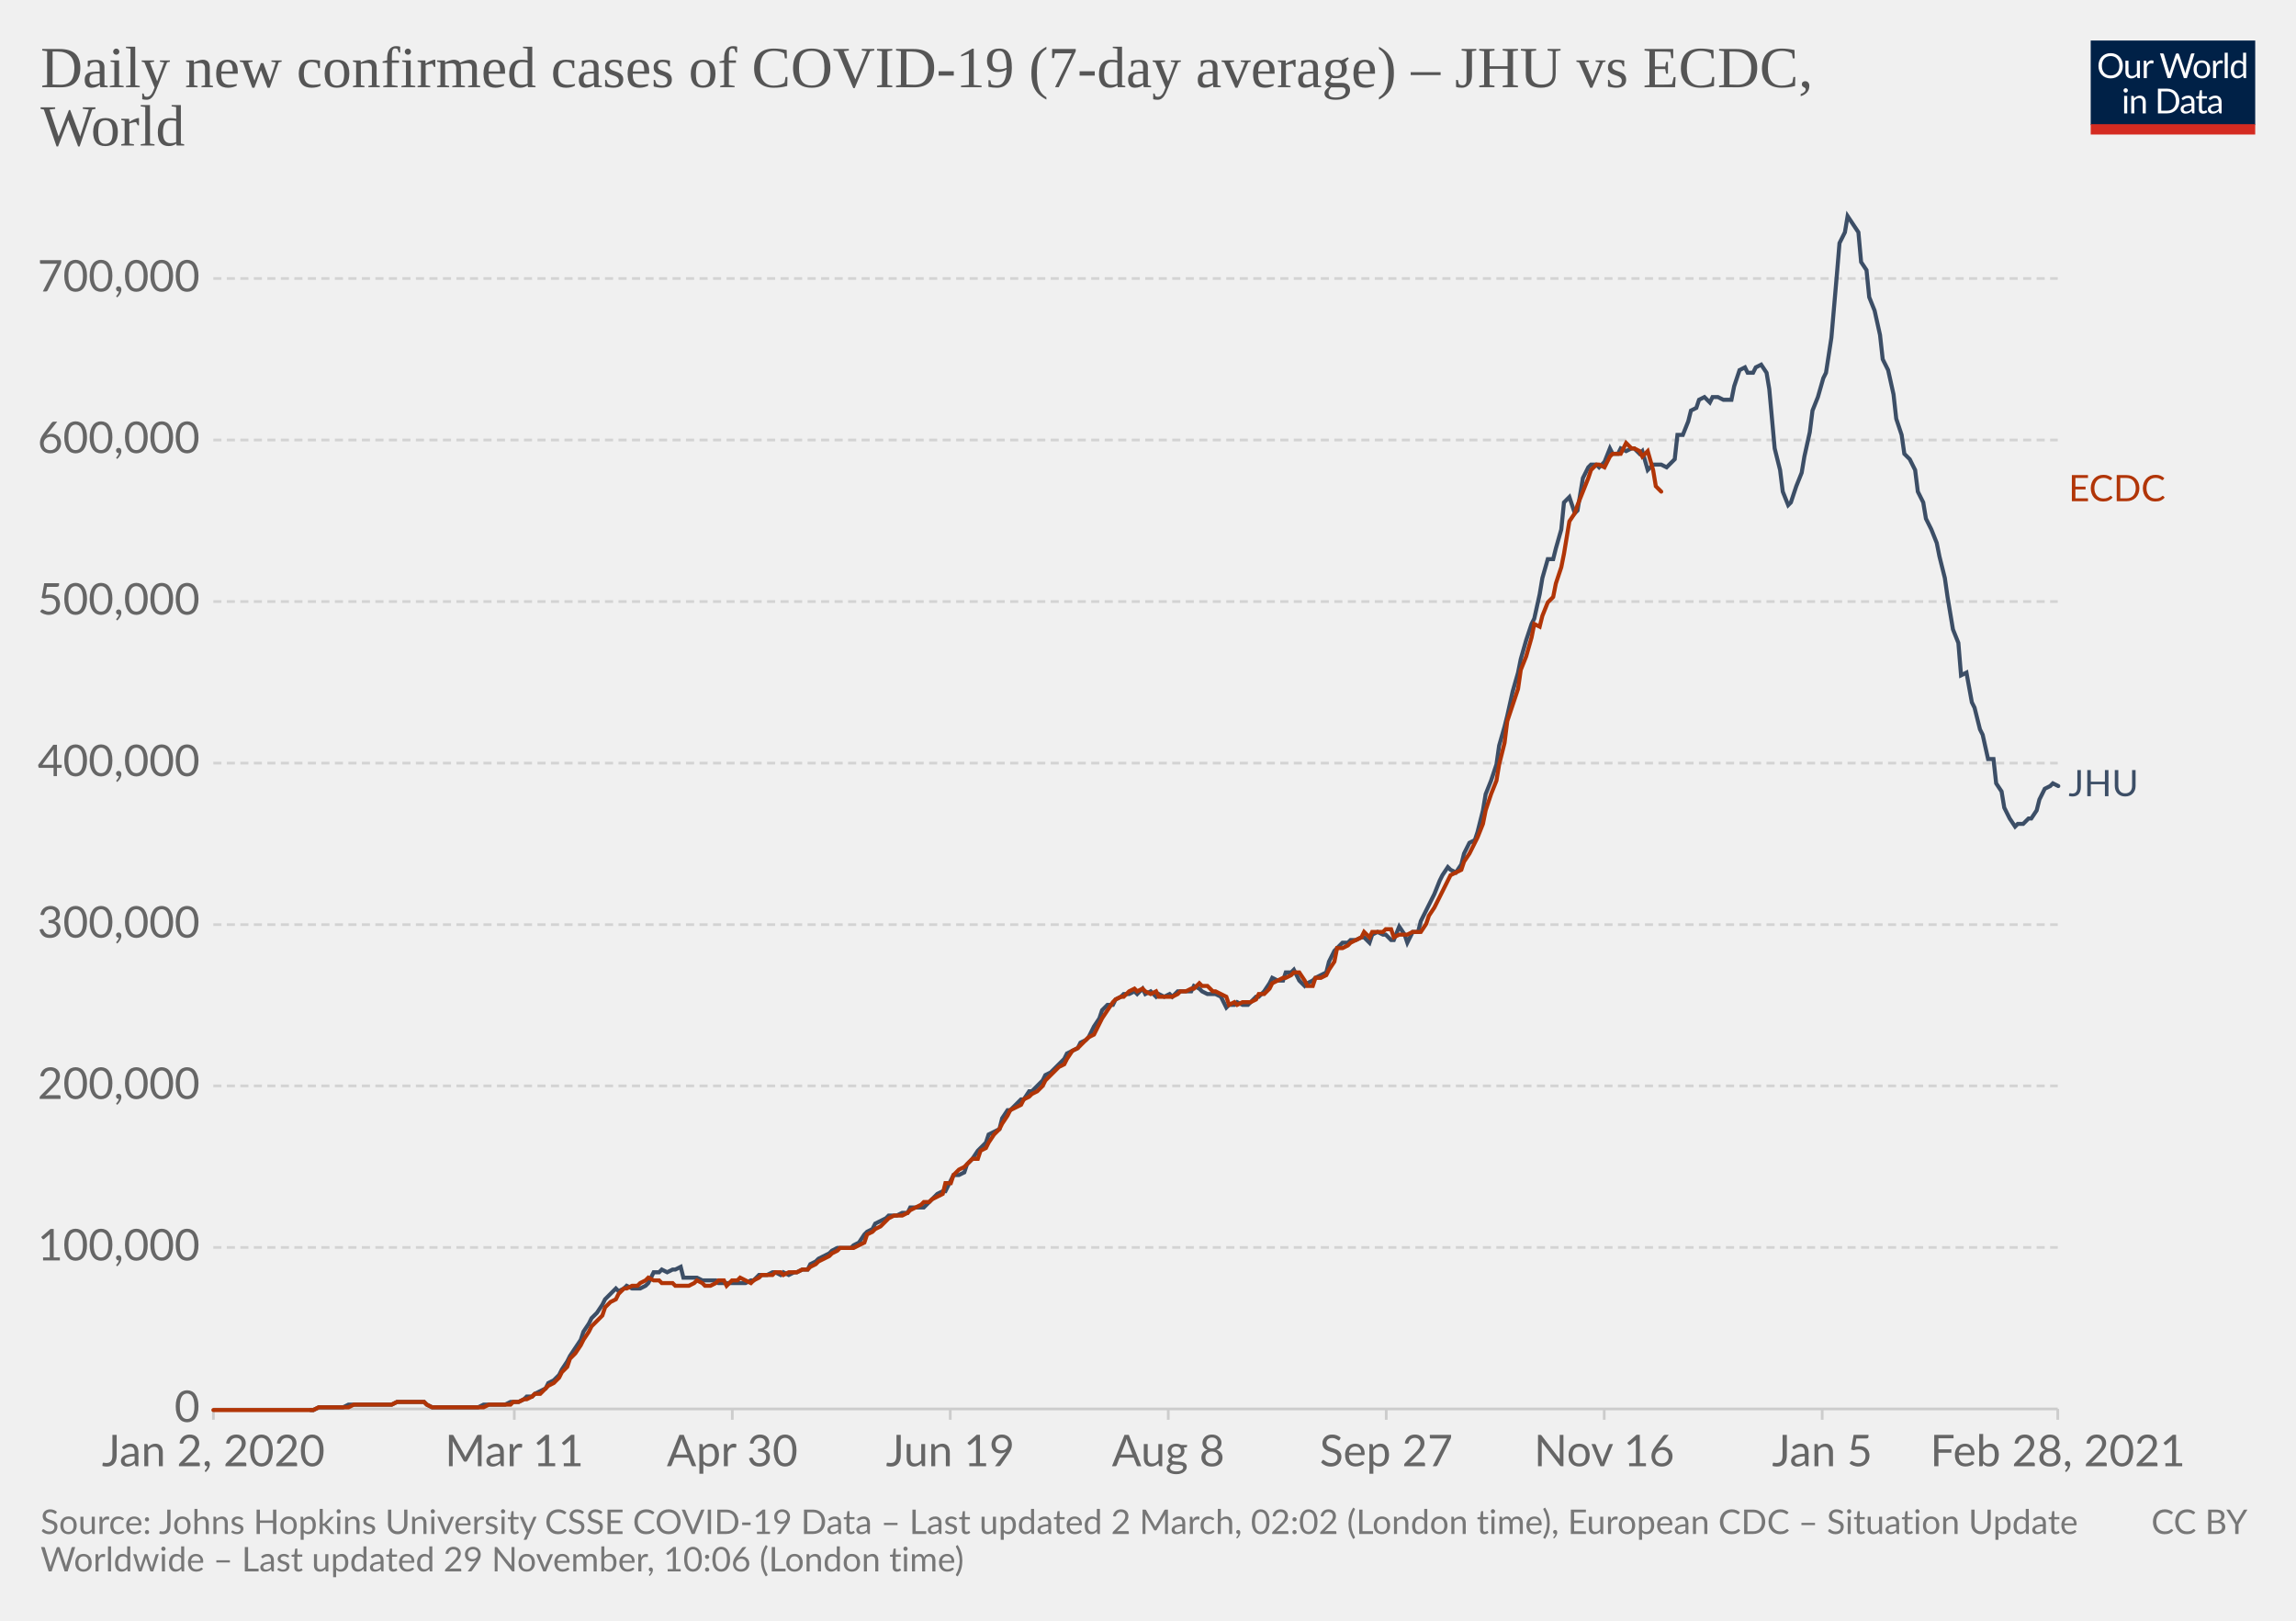
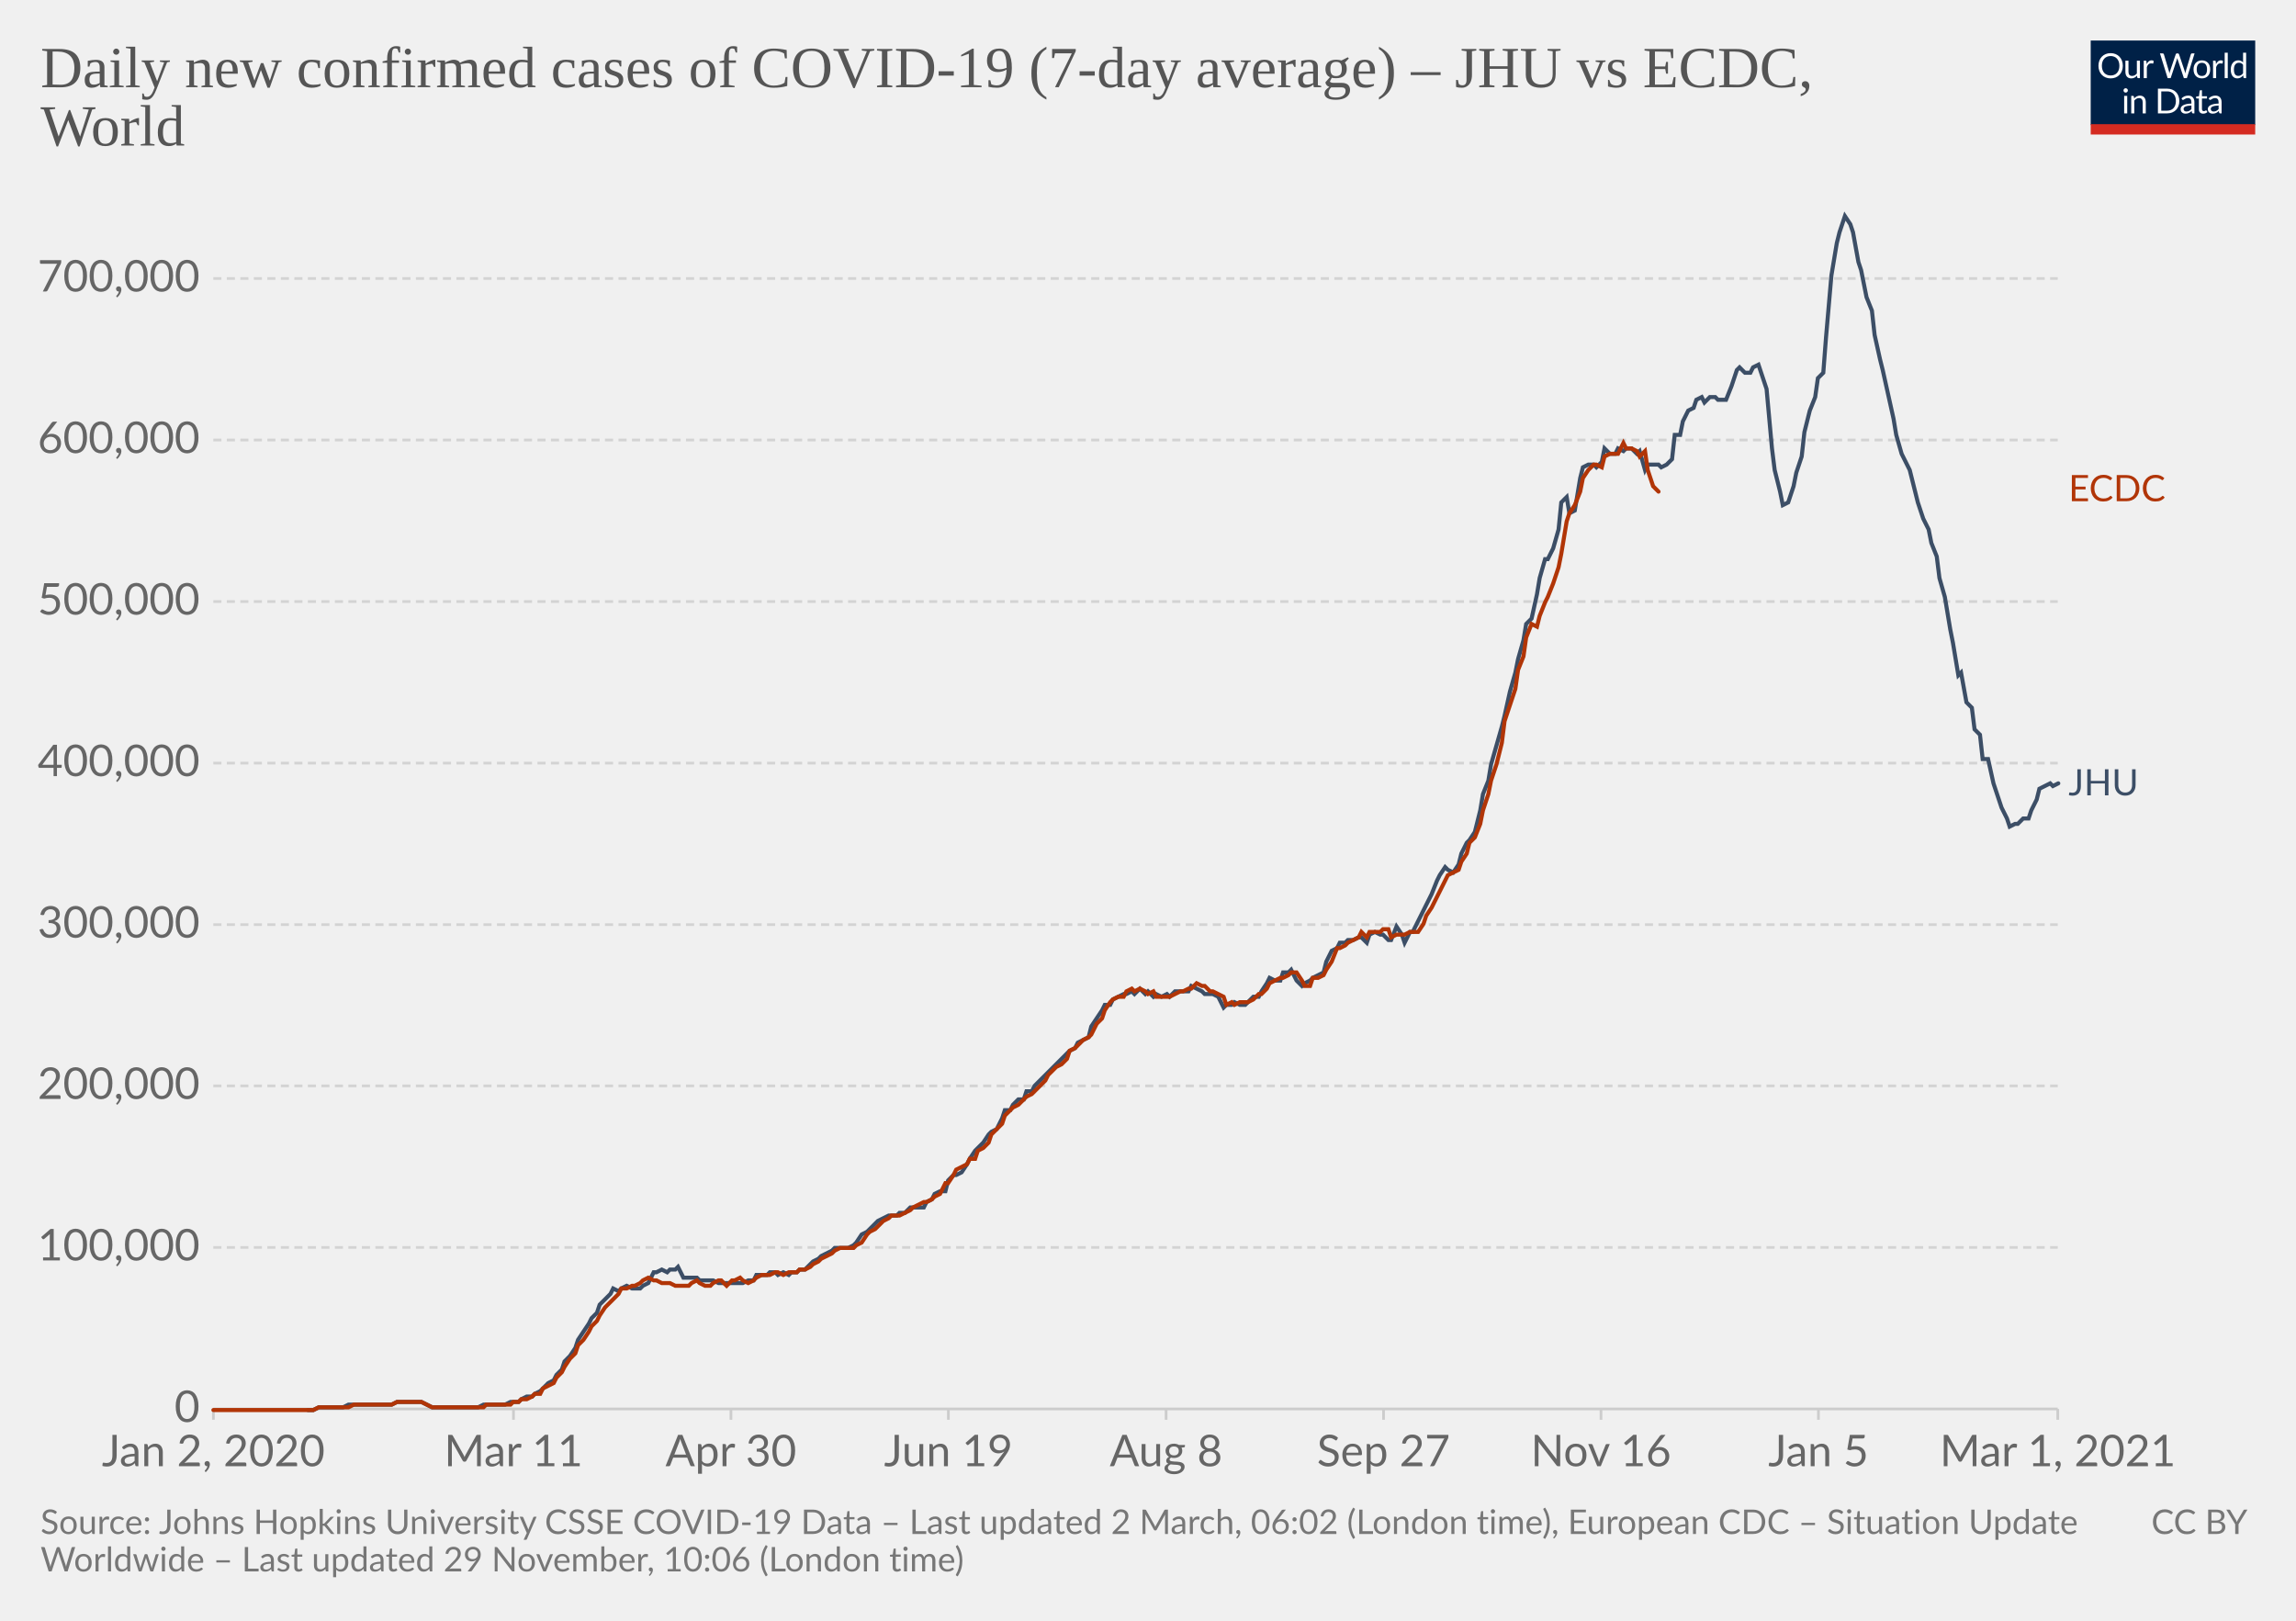
<svg xmlns="http://www.w3.org/2000/svg" version="1.1" style="background-color:#fff;-webkit-font-smoothing:antialiased" width="850" height="600" viewBox="0 0 850 600" font-family="Lato,'Helvetica Neue',Helvetica,Arial,sans-serif" font-size="18" text-rendering="optimizeLegibility">
  <g class="HeaderView">
    <g transform="matrix(.29 0 0 .29 774 15)">
      <svg width="210" height="120" viewBox="0 0 210 120" fill="none">
        <g clip-path="url(#clip0)">
          <path d="M0 0h210v107.89H0V0z" fill="#002147" />
          <path d="M40.98 32.25c0 2.36-.38 4.53-1.12 6.51a14.26 14.26 0 01-8.1 8.4c-1.9.78-4.02 1.17-6.34 1.17a16.6 16.6 0 01-6.33-1.17 14.31 14.31 0 01-8.08-8.4 18.29 18.29 0 01-1.12-6.51c0-2.36.38-4.53 1.12-6.5.75-1.97 1.8-3.67 3.17-5.1a14.32 14.32 0 014.9-3.34c1.92-.8 4.03-1.19 6.34-1.19 2.32 0 4.43.4 6.34 1.19 1.92.8 3.56 1.9 4.93 3.34a14.87 14.87 0 013.17 5.1 18.1 18.1 0 011.12 6.5zm-4.38 0c0-1.94-.26-3.68-.8-5.22a10.91 10.91 0 00-2.24-3.89 9.68 9.68 0 00-3.52-2.46 11.95 11.95 0 00-4.62-.86c-1.68 0-3.21.28-4.6.86a9.88 9.88 0 00-3.54 2.46 10.91 10.91 0 00-2.24 3.9c-.53 1.53-.8 3.27-.8 5.2 0 1.94.27 3.68.8 5.22a11.17 11.17 0 002.24 3.9 10.01 10.01 0 003.55 2.44c1.38.56 2.9.83 4.6.83s3.24-.27 4.61-.83a9.8 9.8 0 003.52-2.44 11.17 11.17 0 002.25-3.9c.53-1.54.8-3.28.8-5.21zm26.22-6.54V48H60.5c-.56 0-.9-.27-1.05-.81l-.31-2.4a12.45 12.45 0 01-3.26 2.6c-1.2.64-2.58.96-4.13.96-1.22 0-2.3-.2-3.24-.6a6.52 6.52 0 01-2.33-1.7 7.37 7.37 0 01-1.43-2.67c-.3-1.04-.46-2.2-.46-3.45V25.7h3.91v14.22c0 1.68.38 2.99 1.15 3.91.77.93 1.96 1.39 3.54 1.39 1.16 0 2.24-.27 3.23-.82a10.42 10.42 0 002.8-2.28V25.7h3.91zm8.61 4.47a9.94 9.94 0 012.6-3.56 5.64 5.64 0 013.76-1.3c.47 0 .92.05 1.34.15.44.1.83.27 1.17.49l-.3 2.92c-.09.37-.3.55-.66.55-.2 0-.5-.04-.9-.13a6.21 6.21 0 00-3.24.18 4.23 4.23 0 00-1.47.92c-.42.4-.81.9-1.17 1.5-.33.58-.64 1.26-.92 2.02V48H67.7V25.71h2.25c.42 0 .72.08.88.25.16.16.27.44.33.83l.26 3.39zm61.16-13.7L122.75 48h-3.82l-7.99-24.05a21.95 21.95 0 01-.42-1.58 38.36 38.36 0 01-.44 1.58L102.05 48h-3.83L88.4 16.47h3.54c.38 0 .7.1.95.29.26.2.43.43.5.73l6.52 21.9.28 1.28.29 1.46.3-1.46.38-1.27 7.41-21.91c.1-.25.26-.48.51-.69.27-.22.58-.33.95-.33h1.23c.38 0 .69.1.92.29a1.77 1.77 0 01.53.73l7.4 21.9a28.4 28.4 0 01.68 2.62 29.52 29.52 0 01.52-2.61l6.54-21.91a1.31 1.31 0 01.48-.7c.27-.21.58-.32.95-.32h3.32zm9.35 8.88c1.63 0 3.1.27 4.4.82a9.43 9.43 0 015.46 5.94c.5 1.4.74 2.98.74 4.73 0 1.76-.25 3.34-.74 4.75a9.43 9.43 0 01-5.46 5.92c-1.3.52-2.77.79-4.4.79-1.64 0-3.12-.27-4.44-.8a9.42 9.42 0 01-3.35-2.3c-.92-1-1.63-2.2-2.13-3.61-.49-1.41-.73-3-.73-4.75s.24-3.33.73-4.73c.5-1.43 1.2-2.64 2.13-3.63a9.4 9.4 0 013.35-2.31c1.32-.55 2.8-.82 4.44-.82zm0 19.89c2.2 0 3.84-.73 4.93-2.2 1.08-1.48 1.63-3.54 1.63-6.18 0-2.66-.55-4.72-1.63-6.2-1.09-1.49-2.73-2.23-4.93-2.23-1.12 0-2.09.2-2.93.57a5.71 5.71 0 00-2.06 1.65 7.5 7.5 0 00-1.24 2.67c-.26 1.04-.4 2.22-.4 3.54 0 2.64.55 4.7 1.64 6.18 1.1 1.47 2.76 2.2 4.99 2.2zm17.97-15.07a9.94 9.94 0 012.6-3.56 5.64 5.64 0 013.76-1.3c.47 0 .91.05 1.34.15.44.1.83.27 1.16.49l-.28 2.92c-.09.37-.31.55-.66.55-.2 0-.5-.04-.9-.13a6.2 6.2 0 00-3.24.18 4.23 4.23 0 00-1.47.92c-.43.4-.82.9-1.17 1.5a13.1 13.1 0 00-.92 2.02V48h-3.94V25.71h2.24c.43 0 .72.08.88.25.17.16.28.44.33.83l.27 3.39zm15.04-14.59V48h-3.92V15.6h3.92zm19.55 15.43a6.22 6.22 0 00-2.38-2.05 6.7 6.7 0 00-2.86-.6c-2.07 0-3.66.75-4.77 2.23-1.12 1.48-1.68 3.6-1.68 6.33 0 1.46.13 2.7.38 3.74a7.29 7.29 0 001.1 2.56 4.35 4.35 0 001.78 1.45c.7.3 1.5.46 2.4.46 1.29 0 2.41-.3 3.36-.88a9.6 9.6 0 002.67-2.49V31.02zm3.91-15.43V48h-2.33c-.56 0-.9-.27-1.06-.81l-.35-2.71a12.13 12.13 0 01-3.25 2.77 8.28 8.28 0 01-4.23 1.06 7.31 7.31 0 01-6.14-2.9c-.73-.96-1.3-2.15-1.69-3.57a18.35 18.35 0 01.07-9.48 11.29 11.29 0 011.89-3.7 8.7 8.7 0 017.06-3.34 7.96 7.96 0 016.12 2.62V15.59h3.91zM46.61 70.71V93H42.7V70.71h3.91zm.84-7c0 .39-.08.75-.24 1.09a2.81 2.81 0 01-1.52 1.47 2.67 2.67 0 01-2.16 0 2.9 2.9 0 01-1.45-1.47 2.67 2.67 0 010-2.16c.15-.35.35-.65.6-.9.25-.27.53-.47.85-.62a2.67 2.67 0 012.16 0c.35.15.65.35.9.62.27.25.47.55.62.9.16.34.24.7.24 1.08zm7.97 10.24c.49-.54 1-1.04 1.54-1.48a9.85 9.85 0 013.66-1.84 8.96 8.96 0 015.43.35c.94.4 1.72.97 2.33 1.71a7.36 7.36 0 011.43 2.67c.32 1.04.49 2.19.49 3.45V93h-3.94V78.81c0-1.69-.4-3-1.17-3.92-.76-.93-1.93-1.4-3.5-1.4a6.6 6.6 0 00-3.25.83c-1 .56-1.92 1.31-2.77 2.27V93h-3.94V70.71h2.35c.56 0 .9.28 1.04.82l.3 2.42zm57.7 3.3c0 2.36-.37 4.5-1.11 6.44a14.3 14.3 0 01-3.17 4.98 14.1 14.1 0 01-4.93 3.2c-1.9.76-4.02 1.13-6.33 1.13H85.8V61.47h11.77c2.31 0 4.42.39 6.33 1.15a13.8 13.8 0 018.1 8.18 17.75 17.75 0 011.12 6.45zm-4.37 0c0-1.94-.26-3.67-.8-5.2a10.94 10.94 0 00-2.23-3.87 9.57 9.57 0 00-3.53-2.42 12.23 12.23 0 00-4.61-.83h-7.5v24.62h7.5c1.7 0 3.24-.28 4.61-.84a9.7 9.7 0 003.53-2.4 10.94 10.94 0 002.24-3.87c.53-1.53.8-3.26.8-5.2zm19.8 5.72c-1.8.06-3.34.2-4.62.44-1.26.22-2.3.51-3.1.88-.8.36-1.37.8-1.74 1.3-.35.5-.53 1.05-.53 1.67 0 .58.1 1.1.3 1.52a3 3 0 00.76 1.05c.34.27.73.46 1.17.6a6.13 6.13 0 001.45.17 7.28 7.28 0 003.5-.81 11.95 11.95 0 002.82-2.2v-4.62zm-12.65-9.11a12.73 12.73 0 013.98-2.66c1.43-.59 3-.88 4.73-.88 1.25 0 2.36.2 3.33.61a6.81 6.81 0 013.94 4.38c.33 1.04.5 2.19.5 3.43V93h-1.74a1.8 1.8 0 01-.88-.18c-.2-.13-.36-.38-.48-.74l-.44-2.12-1.72 1.46a9.48 9.48 0 01-3.74 1.7c-.69.15-1.46.23-2.3.23-.87 0-1.69-.12-2.45-.35a5.34 5.34 0 01-3.34-2.93 6.64 6.64 0 01-.49-2.64c0-.88.25-1.72.73-2.53a6.33 6.33 0 012.35-2.17c1.09-.63 2.5-1.15 4.25-1.54 1.75-.41 3.89-.65 6.42-.7v-1.75c0-1.73-.37-3.03-1.12-3.91-.75-.9-1.84-1.34-3.28-1.34-.97 0-1.78.12-2.44.37-.64.23-1.2.5-1.7.81l-1.23.82c-.33.23-.67.35-1 .35-.27 0-.5-.07-.69-.2a2.1 2.1 0 01-.48-.53l-.7-1.25zm27.67 19.5c-1.76 0-3.12-.5-4.07-1.48-.94-.98-1.41-2.4-1.41-4.25V74h-2.68a.9.9 0 01-.6-.2c-.16-.14-.24-.36-.24-.66v-1.56l3.65-.46.9-6.89a.9.9 0 01.29-.52.88.88 0 01.62-.22H142v7.67h6.44V74H142v13.38c0 .94.22 1.63.68 2.09.45.45 1.04.68 1.76.68a3.21 3.21 0 001.85-.53l.55-.35c.16-.12.3-.18.41-.18.2 0 .4.13.55.38l1.15 1.87a7.45 7.45 0 01-2.44 1.5 8.53 8.53 0 01-2.95.52zm19.68-10.4c-1.8.07-3.34.21-4.62.45-1.26.22-2.3.51-3.1.88-.8.36-1.37.8-1.74 1.3-.35.5-.53 1.05-.53 1.67 0 .58.1 1.1.3 1.52a2.9 2.9 0 00.76 1.05c.34.27.73.46 1.17.6a6.13 6.13 0 001.45.17 7.3 7.3 0 003.5-.81 12.04 12.04 0 002.82-2.2v-4.62zm-12.65-9.1a12.72 12.72 0 013.99-2.66c1.42-.59 3-.88 4.72-.88 1.25 0 2.36.2 3.33.61a6.81 6.81 0 013.94 4.38c.33 1.04.5 2.19.5 3.43V93h-1.74a1.8 1.8 0 01-.88-.18c-.2-.13-.36-.38-.48-.74l-.44-2.12-1.72 1.46a9.48 9.48 0 01-3.74 1.7c-.69.15-1.46.23-2.3.23-.87 0-1.69-.12-2.45-.35a5.33 5.33 0 01-3.34-2.93 6.62 6.62 0 01-.49-2.64c0-.88.25-1.72.73-2.53a6.33 6.33 0 012.35-2.17c1.09-.63 2.5-1.15 4.25-1.54a31.2 31.2 0 016.42-.7v-1.75c0-1.73-.37-3.03-1.12-3.91-.75-.9-1.84-1.34-3.28-1.34-.97 0-1.78.12-2.44.37-.64.23-1.2.5-1.7.81l-1.22.82c-.34.23-.68.35-1.02.35-.26 0-.49-.07-.68-.2a1.88 1.88 0 01-.48-.53l-.7-1.25zM40.98 32.25c0 2.36-.38 4.53-1.12 6.51a14.26 14.26 0 01-8.1 8.4c-1.9.78-4.02 1.17-6.34 1.17a16.6 16.6 0 01-6.33-1.17 14.31 14.31 0 01-8.08-8.4 18.29 18.29 0 01-1.12-6.51c0-2.36.38-4.53 1.12-6.5.75-1.97 1.8-3.67 3.17-5.1a14.32 14.32 0 014.9-3.34c1.92-.8 4.03-1.19 6.34-1.19 2.32 0 4.43.4 6.34 1.19 1.92.8 3.56 1.9 4.93 3.34a14.87 14.87 0 013.17 5.1 18.1 18.1 0 011.12 6.5zm-4.38 0c0-1.94-.26-3.68-.8-5.22a10.91 10.91 0 00-2.24-3.89 9.68 9.68 0 00-3.52-2.46 11.95 11.95 0 00-4.62-.86c-1.68 0-3.21.28-4.6.86a9.88 9.88 0 00-3.54 2.46 10.91 10.91 0 00-2.24 3.9c-.53 1.53-.8 3.27-.8 5.2 0 1.94.27 3.68.8 5.22a11.17 11.17 0 002.24 3.9 10.01 10.01 0 003.55 2.44c1.38.56 2.9.83 4.6.83s3.24-.27 4.61-.83a9.8 9.8 0 003.52-2.44 11.17 11.17 0 002.25-3.9c.53-1.54.8-3.28.8-5.21zm26.22-6.54V48H60.5c-.56 0-.9-.27-1.05-.81l-.31-2.4a12.45 12.45 0 01-3.26 2.6c-1.2.64-2.58.96-4.13.96-1.22 0-2.3-.2-3.24-.6a6.52 6.52 0 01-2.33-1.7 7.37 7.37 0 01-1.43-2.67c-.3-1.04-.46-2.2-.46-3.45V25.7h3.91v14.22c0 1.68.38 2.99 1.15 3.91.77.93 1.96 1.39 3.54 1.39 1.16 0 2.24-.27 3.23-.82a10.42 10.42 0 002.8-2.28V25.7h3.91zm8.61 4.47a9.94 9.94 0 012.6-3.56 5.64 5.64 0 013.76-1.3c.47 0 .92.05 1.34.15.44.1.83.27 1.17.49l-.3 2.92c-.09.37-.3.55-.66.55-.2 0-.5-.04-.9-.13a6.21 6.21 0 00-3.24.18 4.23 4.23 0 00-1.47.92c-.42.4-.81.9-1.17 1.5-.33.58-.64 1.26-.92 2.02V48H67.7V25.71h2.25c.42 0 .72.08.88.25.16.16.27.44.33.83l.26 3.39zm61.16-13.7L122.75 48h-3.82l-7.99-24.05a21.95 21.95 0 01-.42-1.58 38.36 38.36 0 01-.44 1.58L102.05 48h-3.83L88.4 16.47h3.54c.38 0 .7.1.95.29.26.2.43.43.5.73l6.52 21.9.28 1.28.29 1.46.3-1.46.38-1.27 7.41-21.91c.1-.25.26-.48.51-.69.27-.22.58-.33.95-.33h1.23c.38 0 .69.1.92.29a1.77 1.77 0 01.53.73l7.4 21.9a28.4 28.4 0 01.68 2.62 29.52 29.52 0 01.52-2.61l6.54-21.91a1.31 1.31 0 01.48-.7c.27-.21.58-.32.95-.32h3.32zm9.35 8.88c1.63 0 3.1.27 4.4.82a9.43 9.43 0 015.46 5.94c.5 1.4.74 2.98.74 4.73 0 1.76-.25 3.34-.74 4.75a9.43 9.43 0 01-5.46 5.92c-1.3.52-2.77.79-4.4.79-1.64 0-3.12-.27-4.44-.8a9.42 9.42 0 01-3.35-2.3c-.92-1-1.63-2.2-2.13-3.61-.49-1.41-.73-3-.73-4.75s.24-3.33.73-4.73c.5-1.43 1.2-2.64 2.13-3.63a9.4 9.4 0 013.35-2.31c1.32-.55 2.8-.82 4.44-.82zm0 19.89c2.2 0 3.84-.73 4.93-2.2 1.08-1.48 1.63-3.54 1.63-6.18 0-2.66-.55-4.72-1.63-6.2-1.09-1.49-2.73-2.23-4.93-2.23-1.12 0-2.09.2-2.93.57a5.71 5.71 0 00-2.06 1.65 7.5 7.5 0 00-1.24 2.67c-.26 1.04-.4 2.22-.4 3.54 0 2.64.55 4.7 1.64 6.18 1.1 1.47 2.76 2.2 4.99 2.2zm17.97-15.07a9.94 9.94 0 012.6-3.56 5.64 5.64 0 013.76-1.3c.47 0 .91.05 1.34.15.44.1.83.27 1.16.49l-.28 2.92c-.09.37-.31.55-.66.55-.2 0-.5-.04-.9-.13a6.2 6.2 0 00-3.24.18 4.23 4.23 0 00-1.47.92c-.43.4-.82.9-1.17 1.5a13.1 13.1 0 00-.92 2.02V48h-3.94V25.71h2.24c.43 0 .72.08.88.25.17.16.28.44.33.83l.27 3.39zm15.04-14.59V48h-3.92V15.6h3.92zm19.55 15.43a6.22 6.22 0 00-2.38-2.05 6.7 6.7 0 00-2.86-.6c-2.07 0-3.66.75-4.77 2.23-1.12 1.48-1.68 3.6-1.68 6.33 0 1.46.13 2.7.38 3.74a7.29 7.29 0 001.1 2.56 4.35 4.35 0 001.78 1.45c.7.3 1.5.46 2.4.46 1.29 0 2.41-.3 3.36-.88a9.6 9.6 0 002.67-2.49V31.02zm3.91-15.43V48h-2.33c-.56 0-.9-.27-1.06-.81l-.35-2.71a12.13 12.13 0 01-3.25 2.77 8.28 8.28 0 01-4.23 1.06 7.31 7.31 0 01-6.14-2.9c-.73-.96-1.3-2.15-1.69-3.57a18.35 18.35 0 01.07-9.48 11.29 11.29 0 011.89-3.7 8.7 8.7 0 017.06-3.34 7.96 7.96 0 016.12 2.62V15.59h3.91zM46.61 70.71V93H42.7V70.71h3.91zm.84-7c0 .39-.08.75-.24 1.09a2.81 2.81 0 01-1.52 1.47 2.67 2.67 0 01-2.16 0 2.9 2.9 0 01-1.45-1.47 2.67 2.67 0 010-2.16c.15-.35.35-.65.6-.9.25-.27.53-.47.85-.62a2.67 2.67 0 012.16 0c.35.15.65.35.9.62.27.25.47.55.62.9.16.34.24.7.24 1.08zm7.97 10.24c.49-.54 1-1.04 1.54-1.48a9.85 9.85 0 013.66-1.84 8.96 8.96 0 015.43.35c.94.4 1.72.97 2.33 1.71a7.36 7.36 0 011.43 2.67c.32 1.04.49 2.19.49 3.45V93h-3.94V78.81c0-1.69-.4-3-1.17-3.92-.76-.93-1.93-1.4-3.5-1.4a6.6 6.6 0 00-3.25.83c-1 .56-1.92 1.31-2.77 2.27V93h-3.94V70.71h2.35c.56 0 .9.28 1.04.82l.3 2.42zm57.7 3.3c0 2.36-.37 4.5-1.11 6.44a14.3 14.3 0 01-3.17 4.98 14.1 14.1 0 01-4.93 3.2c-1.9.76-4.02 1.13-6.33 1.13H85.8V61.47h11.77c2.31 0 4.42.39 6.33 1.15a13.8 13.8 0 018.1 8.18 17.75 17.75 0 011.12 6.45zm-4.37 0c0-1.94-.26-3.67-.8-5.2a10.94 10.94 0 00-2.23-3.87 9.57 9.57 0 00-3.53-2.42 12.23 12.23 0 00-4.61-.83h-7.5v24.62h7.5c1.7 0 3.24-.28 4.61-.84a9.7 9.7 0 003.53-2.4 10.94 10.94 0 002.24-3.87c.53-1.53.8-3.26.8-5.2zm19.8 5.72c-1.8.06-3.34.2-4.62.44-1.26.22-2.3.51-3.1.88-.8.36-1.37.8-1.74 1.3-.35.5-.53 1.05-.53 1.67 0 .58.1 1.1.3 1.52a3 3 0 00.76 1.05c.34.27.73.46 1.17.6a6.13 6.13 0 001.45.17 7.28 7.28 0 003.5-.81 11.95 11.95 0 002.82-2.2v-4.62zm-12.65-9.11a12.73 12.73 0 013.98-2.66c1.43-.59 3-.88 4.73-.88 1.25 0 2.36.2 3.33.61a6.81 6.81 0 013.94 4.38c.33 1.04.5 2.19.5 3.43V93h-1.74a1.8 1.8 0 01-.88-.18c-.2-.13-.36-.38-.48-.74l-.44-2.12-1.72 1.46a9.48 9.48 0 01-3.74 1.7c-.69.15-1.46.23-2.3.23-.87 0-1.69-.12-2.45-.35a5.34 5.34 0 01-3.34-2.93 6.64 6.64 0 01-.49-2.64c0-.88.25-1.72.73-2.53a6.33 6.33 0 012.35-2.17c1.09-.63 2.5-1.15 4.25-1.54 1.75-.41 3.89-.65 6.42-.7v-1.75c0-1.73-.37-3.03-1.12-3.91-.75-.9-1.84-1.34-3.28-1.34-.97 0-1.78.12-2.44.37-.64.23-1.2.5-1.7.81l-1.23.82c-.33.23-.67.35-1 .35-.27 0-.5-.07-.69-.2a2.1 2.1 0 01-.48-.53l-.7-1.25zm27.67 19.5c-1.76 0-3.12-.5-4.07-1.48-.94-.98-1.41-2.4-1.41-4.25V74h-2.68a.9.9 0 01-.6-.2c-.16-.14-.24-.36-.24-.66v-1.56l3.65-.46.9-6.89a.9.9 0 01.29-.52.88.88 0 01.62-.22H142v7.67h6.44V74H142v13.38c0 .94.22 1.63.68 2.09.45.45 1.04.68 1.76.68a3.21 3.21 0 001.85-.53l.55-.35c.16-.12.3-.18.41-.18.2 0 .4.13.55.38l1.15 1.87a7.45 7.45 0 01-2.44 1.5 8.53 8.53 0 01-2.95.52zm19.68-10.4c-1.8.07-3.34.21-4.62.45-1.26.22-2.3.51-3.1.88-.8.36-1.37.8-1.74 1.3-.35.5-.53 1.05-.53 1.67 0 .58.1 1.1.3 1.52a2.9 2.9 0 00.76 1.05c.34.27.73.46 1.17.6a6.13 6.13 0 001.45.17 7.3 7.3 0 003.5-.81 12.04 12.04 0 002.82-2.2v-4.62zm-12.65-9.1a12.72 12.72 0 013.99-2.66c1.42-.59 3-.88 4.72-.88 1.25 0 2.36.2 3.33.61a6.81 6.81 0 013.94 4.38c.33 1.04.5 2.19.5 3.43V93h-1.74a1.8 1.8 0 01-.88-.18c-.2-.13-.36-.38-.48-.74l-.44-2.12-1.72 1.46a9.48 9.48 0 01-3.74 1.7c-.69.15-1.46.23-2.3.23-.87 0-1.69-.12-2.45-.35a5.33 5.33 0 01-3.34-2.93 6.62 6.62 0 01-.49-2.64c0-.88.25-1.72.73-2.53a6.33 6.33 0 012.35-2.17c1.09-.63 2.5-1.15 4.25-1.54a31.2 31.2 0 016.42-.7v-1.75c0-1.73-.37-3.03-1.12-3.91-.75-.9-1.84-1.34-3.28-1.34-.97 0-1.78.12-2.44.37-.64.23-1.2.5-1.7.81l-1.22.82c-.34.23-.68.35-1.02.35-.26 0-.49-.07-.68-.2a1.88 1.88 0 01-.48-.53l-.7-1.25zM40.98 32.25c0 2.36-.38 4.53-1.12 6.51a14.26 14.26 0 01-8.1 8.4c-1.9.78-4.02 1.17-6.34 1.17a16.6 16.6 0 01-6.33-1.17 14.31 14.31 0 01-8.08-8.4 18.29 18.29 0 01-1.12-6.51c0-2.36.38-4.53 1.12-6.5.75-1.97 1.8-3.67 3.17-5.1a14.32 14.32 0 014.9-3.34c1.92-.8 4.03-1.19 6.34-1.19 2.32 0 4.43.4 6.34 1.19 1.92.8 3.56 1.9 4.93 3.34a14.87 14.87 0 013.17 5.1 18.1 18.1 0 011.12 6.5zm-4.38 0c0-1.94-.26-3.68-.8-5.22a10.91 10.91 0 00-2.24-3.89 9.68 9.68 0 00-3.52-2.46 11.95 11.95 0 00-4.62-.86c-1.68 0-3.21.28-4.6.86a9.88 9.88 0 00-3.54 2.46 10.91 10.91 0 00-2.24 3.9c-.53 1.53-.8 3.27-.8 5.2 0 1.94.27 3.68.8 5.22a11.17 11.17 0 002.24 3.9 10.01 10.01 0 003.55 2.44c1.38.56 2.9.83 4.6.83s3.24-.27 4.61-.83a9.8 9.8 0 003.52-2.44 11.17 11.17 0 002.25-3.9c.53-1.54.8-3.28.8-5.21zm26.22-6.54V48H60.5c-.56 0-.9-.27-1.05-.81l-.31-2.4a12.45 12.45 0 01-3.26 2.6c-1.2.64-2.58.96-4.13.96-1.22 0-2.3-.2-3.24-.6a6.52 6.52 0 01-2.33-1.7 7.37 7.37 0 01-1.43-2.67c-.3-1.04-.46-2.2-.46-3.45V25.7h3.91v14.22c0 1.68.38 2.99 1.15 3.91.77.93 1.96 1.39 3.54 1.39 1.16 0 2.24-.27 3.23-.82a10.42 10.42 0 002.8-2.28V25.7h3.91zm8.61 4.47a9.94 9.94 0 012.6-3.56 5.64 5.64 0 013.76-1.3c.47 0 .92.05 1.34.15.44.1.83.27 1.17.49l-.3 2.92c-.09.37-.3.55-.66.55-.2 0-.5-.04-.9-.13a6.21 6.21 0 00-3.24.18 4.23 4.23 0 00-1.47.92c-.42.4-.81.9-1.17 1.5-.33.58-.64 1.26-.92 2.02V48H67.7V25.71h2.25c.42 0 .72.08.88.25.16.16.27.44.33.83l.26 3.39zm61.16-13.7L122.75 48h-3.82l-7.99-24.05a21.95 21.95 0 01-.42-1.58 38.36 38.36 0 01-.44 1.58L102.05 48h-3.83L88.4 16.47h3.54c.38 0 .7.1.95.29.26.2.43.43.5.73l6.52 21.9.28 1.28.29 1.46.3-1.46.38-1.27 7.41-21.91c.1-.25.26-.48.51-.69.27-.22.58-.33.95-.33h1.23c.38 0 .69.1.92.29a1.77 1.77 0 01.53.73l7.4 21.9a28.4 28.4 0 01.68 2.62 29.52 29.52 0 01.52-2.61l6.54-21.91a1.31 1.31 0 01.48-.7c.27-.21.58-.32.95-.32h3.32zm9.35 8.88c1.63 0 3.1.27 4.4.82a9.43 9.43 0 015.46 5.94c.5 1.4.74 2.98.74 4.73 0 1.76-.25 3.34-.74 4.75a9.43 9.43 0 01-5.46 5.92c-1.3.52-2.77.79-4.4.79-1.64 0-3.12-.27-4.44-.8a9.42 9.42 0 01-3.35-2.3c-.92-1-1.63-2.2-2.13-3.61-.49-1.41-.73-3-.73-4.75s.24-3.33.73-4.73c.5-1.43 1.2-2.64 2.13-3.63a9.4 9.4 0 013.35-2.31c1.32-.55 2.8-.82 4.44-.82zm0 19.89c2.2 0 3.84-.73 4.93-2.2 1.08-1.48 1.63-3.54 1.63-6.18 0-2.66-.55-4.72-1.63-6.2-1.09-1.49-2.73-2.23-4.93-2.23-1.12 0-2.09.2-2.93.57a5.71 5.71 0 00-2.06 1.65 7.5 7.5 0 00-1.24 2.67c-.26 1.04-.4 2.22-.4 3.54 0 2.64.55 4.7 1.64 6.18 1.1 1.47 2.76 2.2 4.99 2.2zm17.97-15.07a9.94 9.94 0 012.6-3.56 5.64 5.64 0 013.76-1.3c.47 0 .91.05 1.34.15.44.1.83.27 1.16.49l-.28 2.92c-.09.37-.31.55-.66.55-.2 0-.5-.04-.9-.13a6.2 6.2 0 00-3.24.18 4.23 4.23 0 00-1.47.92c-.43.4-.82.9-1.17 1.5a13.1 13.1 0 00-.92 2.02V48h-3.94V25.71h2.24c.43 0 .72.08.88.25.17.16.28.44.33.83l.27 3.39zm15.04-14.59V48h-3.92V15.6h3.92zm19.55 15.43a6.22 6.22 0 00-2.38-2.05 6.7 6.7 0 00-2.86-.6c-2.07 0-3.66.75-4.77 2.23-1.12 1.48-1.68 3.6-1.68 6.33 0 1.46.13 2.7.38 3.74a7.29 7.29 0 001.1 2.56 4.35 4.35 0 001.78 1.45c.7.3 1.5.46 2.4.46 1.29 0 2.41-.3 3.36-.88a9.6 9.6 0 002.67-2.49V31.02zm3.91-15.43V48h-2.33c-.56 0-.9-.27-1.06-.81l-.35-2.71a12.13 12.13 0 01-3.25 2.77 8.28 8.28 0 01-4.23 1.06 7.31 7.31 0 01-6.14-2.9c-.73-.96-1.3-2.15-1.69-3.57a18.35 18.35 0 01.07-9.48 11.29 11.29 0 011.89-3.7 8.7 8.7 0 017.06-3.34 7.96 7.96 0 016.12 2.62V15.59h3.91zM46.61 70.71V93H42.7V70.71h3.91zm.84-7c0 .39-.08.75-.24 1.09a2.81 2.81 0 01-1.52 1.47 2.67 2.67 0 01-2.16 0 2.9 2.9 0 01-1.45-1.47 2.67 2.67 0 010-2.16c.15-.35.35-.65.6-.9.25-.27.53-.47.85-.62a2.67 2.67 0 012.16 0c.35.15.65.35.9.62.27.25.47.55.62.9.16.34.24.7.24 1.08zm7.97 10.24c.49-.54 1-1.04 1.54-1.48a9.85 9.85 0 013.66-1.84 8.96 8.96 0 015.43.35c.94.4 1.72.97 2.33 1.71a7.36 7.36 0 011.43 2.67c.32 1.04.49 2.19.49 3.45V93h-3.94V78.81c0-1.69-.4-3-1.17-3.92-.76-.93-1.93-1.4-3.5-1.4a6.6 6.6 0 00-3.25.83c-1 .56-1.92 1.31-2.77 2.27V93h-3.94V70.71h2.35c.56 0 .9.28 1.04.82l.3 2.42zm57.7 3.3c0 2.36-.37 4.5-1.11 6.44a14.3 14.3 0 01-3.17 4.98 14.1 14.1 0 01-4.93 3.2c-1.9.76-4.02 1.13-6.33 1.13H85.8V61.47h11.77c2.31 0 4.42.39 6.33 1.15a13.8 13.8 0 018.1 8.18 17.75 17.75 0 011.12 6.45zm-4.37 0c0-1.94-.26-3.67-.8-5.2a10.94 10.94 0 00-2.23-3.87 9.57 9.57 0 00-3.53-2.42 12.23 12.23 0 00-4.61-.83h-7.5v24.62h7.5c1.7 0 3.24-.28 4.61-.84a9.7 9.7 0 003.53-2.4 10.94 10.94 0 002.24-3.87c.53-1.53.8-3.26.8-5.2zm19.8 5.72c-1.8.06-3.34.2-4.62.44-1.26.22-2.3.51-3.1.88-.8.36-1.37.8-1.74 1.3-.35.5-.53 1.05-.53 1.67 0 .58.1 1.1.3 1.52a3 3 0 00.76 1.05c.34.27.73.46 1.17.6a6.13 6.13 0 001.45.17 7.28 7.28 0 003.5-.81 11.95 11.95 0 002.82-2.2v-4.62zm-12.65-9.11a12.73 12.73 0 013.98-2.66c1.43-.59 3-.88 4.73-.88 1.25 0 2.36.2 3.33.61a6.81 6.81 0 013.94 4.38c.33 1.04.5 2.19.5 3.43V93h-1.74a1.8 1.8 0 01-.88-.18c-.2-.13-.36-.38-.48-.74l-.44-2.12-1.72 1.46a9.48 9.48 0 01-3.74 1.7c-.69.15-1.46.23-2.3.23-.87 0-1.69-.12-2.45-.35a5.34 5.34 0 01-3.34-2.93 6.64 6.64 0 01-.49-2.64c0-.88.25-1.72.73-2.53a6.33 6.33 0 012.35-2.17c1.09-.63 2.5-1.15 4.25-1.54 1.75-.41 3.89-.65 6.42-.7v-1.75c0-1.73-.37-3.03-1.12-3.91-.75-.9-1.84-1.34-3.28-1.34-.97 0-1.78.12-2.44.37-.64.23-1.2.5-1.7.81l-1.23.82c-.33.23-.67.35-1 .35-.27 0-.5-.07-.69-.2a2.1 2.1 0 01-.48-.53l-.7-1.25zm27.67 19.5c-1.76 0-3.12-.5-4.07-1.48-.94-.98-1.41-2.4-1.41-4.25V74h-2.68a.9.9 0 01-.6-.2c-.16-.14-.24-.36-.24-.66v-1.56l3.65-.46.9-6.89a.9.9 0 01.29-.52.88.88 0 01.62-.22H142v7.67h6.44V74H142v13.38c0 .94.22 1.63.68 2.09.45.45 1.04.68 1.76.68a3.21 3.21 0 001.85-.53l.55-.35c.16-.12.3-.18.41-.18.2 0 .4.13.55.38l1.15 1.87a7.45 7.45 0 01-2.44 1.5 8.53 8.53 0 01-2.95.52zm19.68-10.4c-1.8.07-3.34.21-4.62.45-1.26.22-2.3.51-3.1.88-.8.36-1.37.8-1.74 1.3-.35.5-.53 1.05-.53 1.67 0 .58.1 1.1.3 1.52a2.9 2.9 0 00.76 1.05c.34.27.73.46 1.17.6a6.13 6.13 0 001.45.17 7.3 7.3 0 003.5-.81 12.04 12.04 0 002.82-2.2v-4.62zm-12.65-9.1a12.72 12.72 0 013.99-2.66c1.42-.59 3-.88 4.72-.88 1.25 0 2.36.2 3.33.61a6.81 6.81 0 013.94 4.38c.33 1.04.5 2.19.5 3.43V93h-1.74a1.8 1.8 0 01-.88-.18c-.2-.13-.36-.38-.48-.74l-.44-2.12-1.72 1.46a9.48 9.48 0 01-3.74 1.7c-.69.15-1.46.23-2.3.23-.87 0-1.69-.12-2.45-.35a5.33 5.33 0 01-3.34-2.93 6.62 6.62 0 01-.49-2.64c0-.88.25-1.72.73-2.53a6.33 6.33 0 012.35-2.17c1.09-.63 2.5-1.15 4.25-1.54a31.2 31.2 0 016.42-.7v-1.75c0-1.73-.37-3.03-1.12-3.91-.75-.9-1.84-1.34-3.28-1.34-.97 0-1.78.12-2.44.37-.64.23-1.2.5-1.7.81l-1.22.82c-.34.23-.68.35-1.02.35-.26 0-.49-.07-.68-.2a1.88 1.88 0 01-.48-.53l-.7-1.25z" fill="#fff" />
          <path fill="#D42B21" d="M0 106.79h210V120H0z" />
        </g>
        <defs>
          <clipPath id="clip0">
            <path fill="#fff" d="M0 0h210v120H0z" />
          </clipPath>
        </defs>
      </svg>
    </g>
    <a href="https://ourworldindata.org/grapher/daily-covid-cases-jhu-ecdc?tab=chart&amp;stackMode=absolute&amp;region=World" target="_blank" rel="noopener" font-family="&quot;Playfair Display&quot;,Georgia,&quot;Times New Roman&quot;,serif">
      <text font-size="21.6" x="15" y="32.3" fill="#555">
        <tspan x="15" y="32.28">Daily new confirmed cases of COVID-19 (7-day average) – JHU vs ECDC,</tspan>
        <tspan x="15" y="53.88">World</tspan>
      </text>
    </a>
  </g>
  <g class="LineChart">
    <defs>
      <clipPath id="a">
        <path d="M68.97 0h830v925.6h-830z" />
      </clipPath>
    </defs>
    <g class="DualAxisView">
      <g class="HorizontalAxis">
-         <path stroke="#ccc" d="M79 521.6v4M190.4 521.6v4M271.1 521.6v4M351.8 521.6v4M432.5 521.6v4M513.2 521.6v4M593.9 521.6v4M674.6 521.6v4M761.8 521.6v4" />
+         <path stroke="#ccc" d="M79 521.6v4M190.1 521.6v4M270.6 521.6v4M351.1 521.6v4M431.7 521.6v4M512.2 521.6v4M592.7 521.6v4M673.2 521.6v4M761.8 521.6v4" />
        <text x="79" y="542.8" fill="#666" text-anchor="middle" font-size="16.2">Jan 2, 2020</text>
-         <text x="190.4" y="542.8" fill="#666" text-anchor="middle" font-size="16.2">Mar 11</text>
-         <text x="271.1" y="542.8" fill="#666" text-anchor="middle" font-size="16.2">Apr 30</text>
-         <text x="351.8" y="542.8" fill="#666" text-anchor="middle" font-size="16.2">Jun 19</text>
-         <text x="432.5" y="542.8" fill="#666" text-anchor="middle" font-size="16.2">Aug 8</text>
-         <text x="513.2" y="542.8" fill="#666" text-anchor="middle" font-size="16.2">Sep 27</text>
-         <text x="593.9" y="542.8" fill="#666" text-anchor="middle" font-size="16.2">Nov 16</text>
-         <text x="674.6" y="542.8" fill="#666" text-anchor="middle" font-size="16.2">Jan 5</text>
-         <text x="761.8" y="542.8" fill="#666" text-anchor="middle" font-size="16.2">Feb 28, 2021</text>
+         <text x="190.1" y="542.8" fill="#666" text-anchor="middle" font-size="16.2">Mar 11</text>
+         <text x="270.6" y="542.8" fill="#666" text-anchor="middle" font-size="16.2">Apr 30</text>
+         <text x="351.1" y="542.8" fill="#666" text-anchor="middle" font-size="16.2">Jun 19</text>
+         <text x="431.7" y="542.8" fill="#666" text-anchor="middle" font-size="16.2">Aug 8</text>
+         <text x="512.2" y="542.8" fill="#666" text-anchor="middle" font-size="16.2">Sep 27</text>
+         <text x="592.7" y="542.8" fill="#666" text-anchor="middle" font-size="16.2">Nov 16</text>
+         <text x="673.2" y="542.8" fill="#666" text-anchor="middle" font-size="16.2">Jan 5</text>
+         <text x="761.8" y="542.8" fill="#666" text-anchor="middle" font-size="16.2">Mar 1, 2021</text>
      </g>
      <g class="VerticalAxis" fill="#666" dominant-baseline="middle" text-anchor="end" font-size="16.2">
        <text x="73.97" y="521.6">0</text>
        <text x="73.97" y="461.8">100,000</text>
        <text x="73.97" y="402">200,000</text>
        <text x="73.97" y="342.3">300,000</text>
        <text x="73.97" y="282.5">400,000</text>
        <text x="73.97" y="222.7">500,000</text>
        <text x="73.97" y="162.9">600,000</text>
        <text x="73.97" y="103.1">700,000</text>
      </g>
      <g class="AxisGridLines horizontalLines">
        <path stroke="#ccc" d="M78.97 521.6h682.82" />
        <path stroke="#d3d3d3" stroke-dasharray="3,2" d="M78.97 461.8h682.82M78.97 402h682.82M78.97 342.3h682.82M78.97 282.5h682.82M78.97 222.7h682.82M78.97 162.9h682.82M78.97 103.1h682.82" />
      </g>
    </g>
    <g clip-path="url(#a)">
      <g class="LineLabels" cursor="default">
        <g class="legendMark">
          <text font-size="13.5" x="765.8" y="185.6" fill="#B13507">
            <tspan x="765.79" y="185.55">ECDC</tspan>
          </text>
        </g>
        <g class="legendMark">
-           <text font-size="13.5" x="765.8" y="294.8" fill="#3C4E66">
-             <tspan x="765.79" y="294.75">JHU</tspan>
+           <text font-size="13.5" x="765.8" y="294.4" fill="#3C4E66">
+             <tspan x="765.79" y="294.45">JHU</tspan>
          </text>
        </g>
      </g>
      <g class="Lines">
        <g class="key-World_0">
-           <path stroke="#3C4E66" stroke-linecap="round" d="M115 522h1l2-1h9l2-1h16l2-1h10l1 1 2 1h17l2-1h8l2-1h3l2-1 1-1h2l1-1 2-1 2-1 1-2 2-1 2-2 1-2 2-3 1-2 2-3 2-3 1-3 2-3 1-2 2-2 2-3 1-2 2-2 2-2 1 1 2-1 1-1 2 1h3l2-1 1-1 2-4h2l1-1 2 1 2-1h1l2-1 1 4h5l2 1h5l1 1h10l2-1h1l2-2h3l2-1h1l2 1 1-1 2 1 2-1h1l2-1h2l1-2 2-1 1-1 2-1 2-1 1-1 2-1h5l1-1 2-1 2-3 1-1 2-1 1-2 2-1 2-1 1-1h3l2-1h2l1-2h5l2-2 1-1 2-2 2-1h1l2-4 1-2h2l2-1 1-3 2-2 2-3 1-1 2-2 1-3 2-1 2-1 1-4 2-3h1l2-2 2-2h1l2-3h1l2-2 2-2 1-2 2-1 2-2 1-1 2-2 1-2 2-1 2-1 1-2 2-1 1-1 2-4 2-3 1-3 2-2h2l1-2 2-1 1-1h2l2-1 1 1 2-2 1 2 2-1 2 2 1-1 2 1 2-1 1 1 2-2h5l1-2 2 1 1 1 2 1h3l2 1 2 4 1-1h2l1-1 2 1h2l1-1 2-2h1l2-2 2-3 1-2 2 1h2l1-3h2l1-1 2 4 2 2 1-1 2-1 1-1 2-1 2-1 1-4 2-4 1-1 2-2h2l1-1h2l2-1h1l2 2 1-3 2-1 2 1h1l2 2h1l2-5 2 3 1 3 2-4h2l1-4 2-4 1-2 2-4 2-5 1-2 2-3 1 1 2 1 2-3 1-4 2-4 2-1 1-3 2-8 1-6 2-5 2-6 1-7 2-7 1-4 2-9 2-7 1-5 2-7 2-6 1-2 2-9 1-6 2-7h2l1-4 2-7 1-10 2-2 2 6 1-1 2-12 2-4 1-1h2l1 1 2-2 2-5 1 2h2l1-2 2 1 2-1h1l2 2 1-1 2 7 2-2h3l2 1 1-1 2-2 1-9h2l2-5 1-4 2-1 1-3 2-1 2 2 1-2h2l2 1h3l1-5 2-6 2-1 1 2h2l1-2 2-1 2 3 1 6 2 22 2 8 1 8 2 5 1-1 2-6 2-5 1-6 2-9 1-8 2-5 2-7 1-2 2-13 2-23 1-12 2-4 1-6 2 3 2 3 1 11 2 3 1 10 2 5 2 9 1 9 2 4 2 9 1 9 2 6 1 7 2 2 2 4 1 8 2 4 1 6 2 4 2 5 1 5 2 8 1 7 2 12 2 5 1 12 2-1 2 11 1 2 2 8 1 2 2 9h2l1 9 2 3 1 6 2 4 2 3 1-1h2l2-2h1l2-3 1-4 2-4 2-1 1-1 2 1" fill="none" stroke-width="1.5" />
+           <path stroke="#3C4E66" stroke-linecap="round" d="M114 522h2l2-1h9l2-1h16l2-1h9l2 1 2 1h17l2-1h8l2-1h3l1-1 2-1h2l1-1 2-1 1-1 2-2 2-1 1-2 2-2 1-3 2-2 2-3 1-3 2-3 2-3 1-2 2-2 1-3 2-2 2-2 1-2 2 1 1-1 2-1 2 1h3l1-1 2-1 2-4h1l2-1 2 1 1-1h2l1-1 2 4h5l1 1h5l2 1h9l2-1h2l1-2h4l1-1h2l1 1 2-1 2 1 1-1h2l1-1h2l2-2 1-1 2-1 1-1 2-1 2-1 1-1h5l2-1 1-1 2-3 2-1 1-1 2-2 1-1 2-1 2-1h3l1-1h2l2-2h5l1-2 2-1 1-2 2-1h2l1-4 2-2h1l2-1 2-3 1-2 2-3 1-1 2-2 2-3 1-1 2-1 2-4 1-3h2l1-2 2-2h2l1-3h2l1-2 2-2 2-2 1-1 2-2 1-1 2-2 2-2 1-1 2-1 1-2 2-1 2-1 1-4 2-3 2-3 1-2h2l1-2 2-1 2-1h1l2-1 1 1 2-2 2 2 1-1 2 2 1-1 2 1 2-1 1 1 2-2h5l1-2 2 1 2 1 1 1h3l2 1 2 4 1-1h2l1-1 2 1h2l1-1 2-2h2l1-2 2-3 1-2 2 1h2l1-3h2l1-1 2 4 2 2 1-1 2-1 1-1 2-1 2-1 1-4 2-4 2-1 1-2h2l1-1h2l2-1h1l2 2 1-3 2-1 2 1h1l2 2h1l2-5 2 3 1 3 2-4h1l2-4 2-4 1-2 2-4 2-5 1-2 2-3 1 1 2 1 2-3 1-4 2-4 1-1 2-3 2-8 1-6 2-5 1-6 2-7 2-7 1-4 2-9 2-7 1-5 2-7 1-6 2-2 2-9 1-6 2-7h1l2-4 2-7 1-10 2-2 1 6 2-1 2-12 1-4 2-1h2l1 1 2-2 1-5 2 2h2l1-2 2 1 1-1h2l2 2 1-1 2 7 1-2h4l1 1 2-1 2-2 1-9h2l1-5 2-4 2-1 1-3 2-1 1 2 2-2h2l1 1h3l2-5 2-6 1-1 2 2h2l1-2 2-1 1 3 2 6 2 22 1 8 2 8 1 5 2-1 2-6 1-5 2-6 1-9 2-8 2-5 1-7 2-2 1-13 2-23 2-12 1-4 2-6 2 3 1 3 2 11 1 3 2 10 2 5 1 9 2 9 1 4 2 9 2 9 1 6 2 7 1 2 2 4 2 8 1 4 2 6 2 4 1 5 2 5 1 8 2 7 2 12 1 5 2 12 1-1 2 11 2 2 1 8 2 2 1 9h2l2 9 1 3 2 6 2 4 1 3 2-1h1l2-2h2l1-3 2-4 1-4 2-1 2-1 1 1 2-1" fill="none" stroke-width="1.5" />
        </g>
        <g class="key-World_1">
-           <path stroke="#B13507" stroke-linecap="round" d="M79 522h37l2-1h11l2-1h14l2-1h10l1 1 2 1h19l2-1h8l1-1h2l2-1h1l2-1 1-1h2l2-2 1-1 2-1 2-2 1-2 2-2 1-3 2-2 2-3 1-2 2-3 1-2 2-2 2-2 1-3 2-2 2-1 1-2 2-2h1l2-1h2l1-1 2-1 1-1 2 1h2l1 1h4l1 1h5l2-1 1-1 2 1 1 1h2l2-1 1-1h2l1 2 2-2h2l1-1 2 1 2 1 1-1 2-1 1-1h4l1-1h2l1 1 2-1h3l2-1h2l1-1 2-1 1-1 2-1 2-1 1-1 2-1 1-1h5l2-1 2-1 1-3 2-1 1-1 2-1 2-2 1-1 2-1h3l2-1 1-1 2-1 2-1 1-1h2l1-1 2-1 2-1 1-4h2l1-3 2-2 2-1 1-1 2-2h2l1-3 2-1 1-2 2-3 2-2 1-2 2-3 1-2 2-1 2-1 1-2 2-1 1-1 2-1 2-2 1-2 2-2 2-2 1-1 2-1 1-2 2-3 2-1 1-1 2-2 1-1 2-1 2-4 1-2 2-3 2-3 1-1 2-1h1l2-2 2-1 1 1 2-1 1 1 2 1 2-1 1 2h5l2-1 1-1h2l2-1h1l2-2 1 1h2l2 2h1l2 1 2 1 1 3 2-1 1 1 2-1h3l2-1 1-2h2l2-2 1-2 2-1 2-1h1l2-1 1-1h2l2 3 1 2h2l1-3h2l2-1 1-2 2-3 1-5h2l2-1 1-1 2-1 2-1 1-2 2 2 1-2h4l1-1h2l1 3 2-1h3l2-1h3l2-3 1-3 2-3 2-4 1-2 2-4 1-2 2-1 2-1 1-3 2-3 2-4 1-2 2-5 1-5 2-6 2-5 1-6 2-8 1-8 2-6 2-6 1-7 2-5 2-7 1-5 2 1 1-4 2-5 2-2 1-5 2-6 1-5 2-12 2-3 1-3 2-5 2-5 1-3 2-2h1l2 1 2-4 1-1h3l2-4 2 2h1l2 1 1 2 2-2 2 7 1 6 2 2" fill="none" stroke-width="1.5" />
+           <path stroke="#B13507" stroke-linecap="round" d="M79 522h37l2-1h11l2-1h14l2-1h9l2 1 2 1h19l1-1h9l1-1h2l1-1h2l2-1 1-1h2l1-2 2-1 2-1 1-2 2-2 1-2 2-3 2-2 1-3 2-2 2-3 1-2 2-2 1-2 2-3 2-2 1-1 2-2 1-2h2l2-1h1l2-1 1-1 2-1 2 1h1l2 1h3l2 1h5l1-1 2-1 1 1 2 1h2l1-1 2-1h1l2 2 2-2h1l2-1 1 1 2 1 2-1 1-1 2-1h3l2-1h1l2 1 2-1h3l1-1h2l2-1 1-1 2-1 1-1 2-1 2-1 1-1 2-1h5l1-1 2-1 2-3 1-1 2-1 1-1 2-2 2-1 1-1h3l2-1 2-1 1-1 2-1 2-1h1l2-1 1-1 2-1 2-4h1l2-3 1-2 2-1 2-1 1-2h2l1-3 2-1 2-2 1-3 2-2 2-2 1-3 2-2 1-1 2-1 2-2 1-1 2-1 1-1 2-2 2-2 1-2 2-2 1-1 2-1 2-2 1-3 2-1 1-1 2-2 2-1 1-1 2-4 2-2 1-3 2-3 1-1 2-1h2l1-2 2-1 1 1 2-1 2 1 1 1 2-1 1 2h5l2-1 2-1h1l2-1h1l2-2 2 1h1l2 2h1l2 1 2 1 1 3 2-1 1 1 2-1h3l2-1 2-2h1l2-2 1-2 2-1 2-1h1l2-1 1-1h2l2 3 1 2h2l1-3h2l2-1 1-2 2-3 2-5h1l2-1 1-1 2-1 2-1 1-2 2 2 1-2h4l1-1h2l1 3 2-1h3l2-1h3l2-3 1-3 2-3 2-4 1-2 2-4 1-2 2-1 2-1 1-3 2-3 1-4 2-2 2-5 1-5 2-6 1-5 2-6 2-8 1-8 2-6 2-6 1-7 2-5 1-7 2-5 2 1 1-4 2-5 1-2 2-5 2-6 1-5 2-12 1-3 2-3 2-5 1-5 2-3 2-2h1l2 1 1-4 2-1h3l2-4 1 2h2l2 1 1 2 2-2 1 7 2 6 2 2" fill="none" stroke-width="1.5" />
        </g>
      </g>
    </g>
  </g>
  <g class="SourcesFooter" fill="#777">
    <g class="clickable" fill="#777">
      <text font-size="12.6" x="15" y="567.9">
-         <tspan x="15" y="567.88">Source: Johns Hopkins University CSSE COVID-19 Data – Last updated 2 March, 02:02 (London time), European CDC – Situation Update</tspan>
+         <tspan x="15" y="567.88">Source: Johns Hopkins University CSSE COVID-19 Data – Last updated 2 March, 06:02 (London time), European CDC – Situation Update</tspan>
        <tspan x="15" y="581.74">Worldwide – Last updated 29 November, 10:06 (London time)</tspan>
      </text>
    </g>
    <text font-size="12.6" x="796.4" y="567.9">
      <tspan x="796.44" y="567.88">
        <a class="cclogo" href="http://creativecommons.org/licenses/by/4.0/deed.en_US" target="_blank" fill="#777">CC BY</a>
      </tspan>
    </text>
  </g>
</svg>
